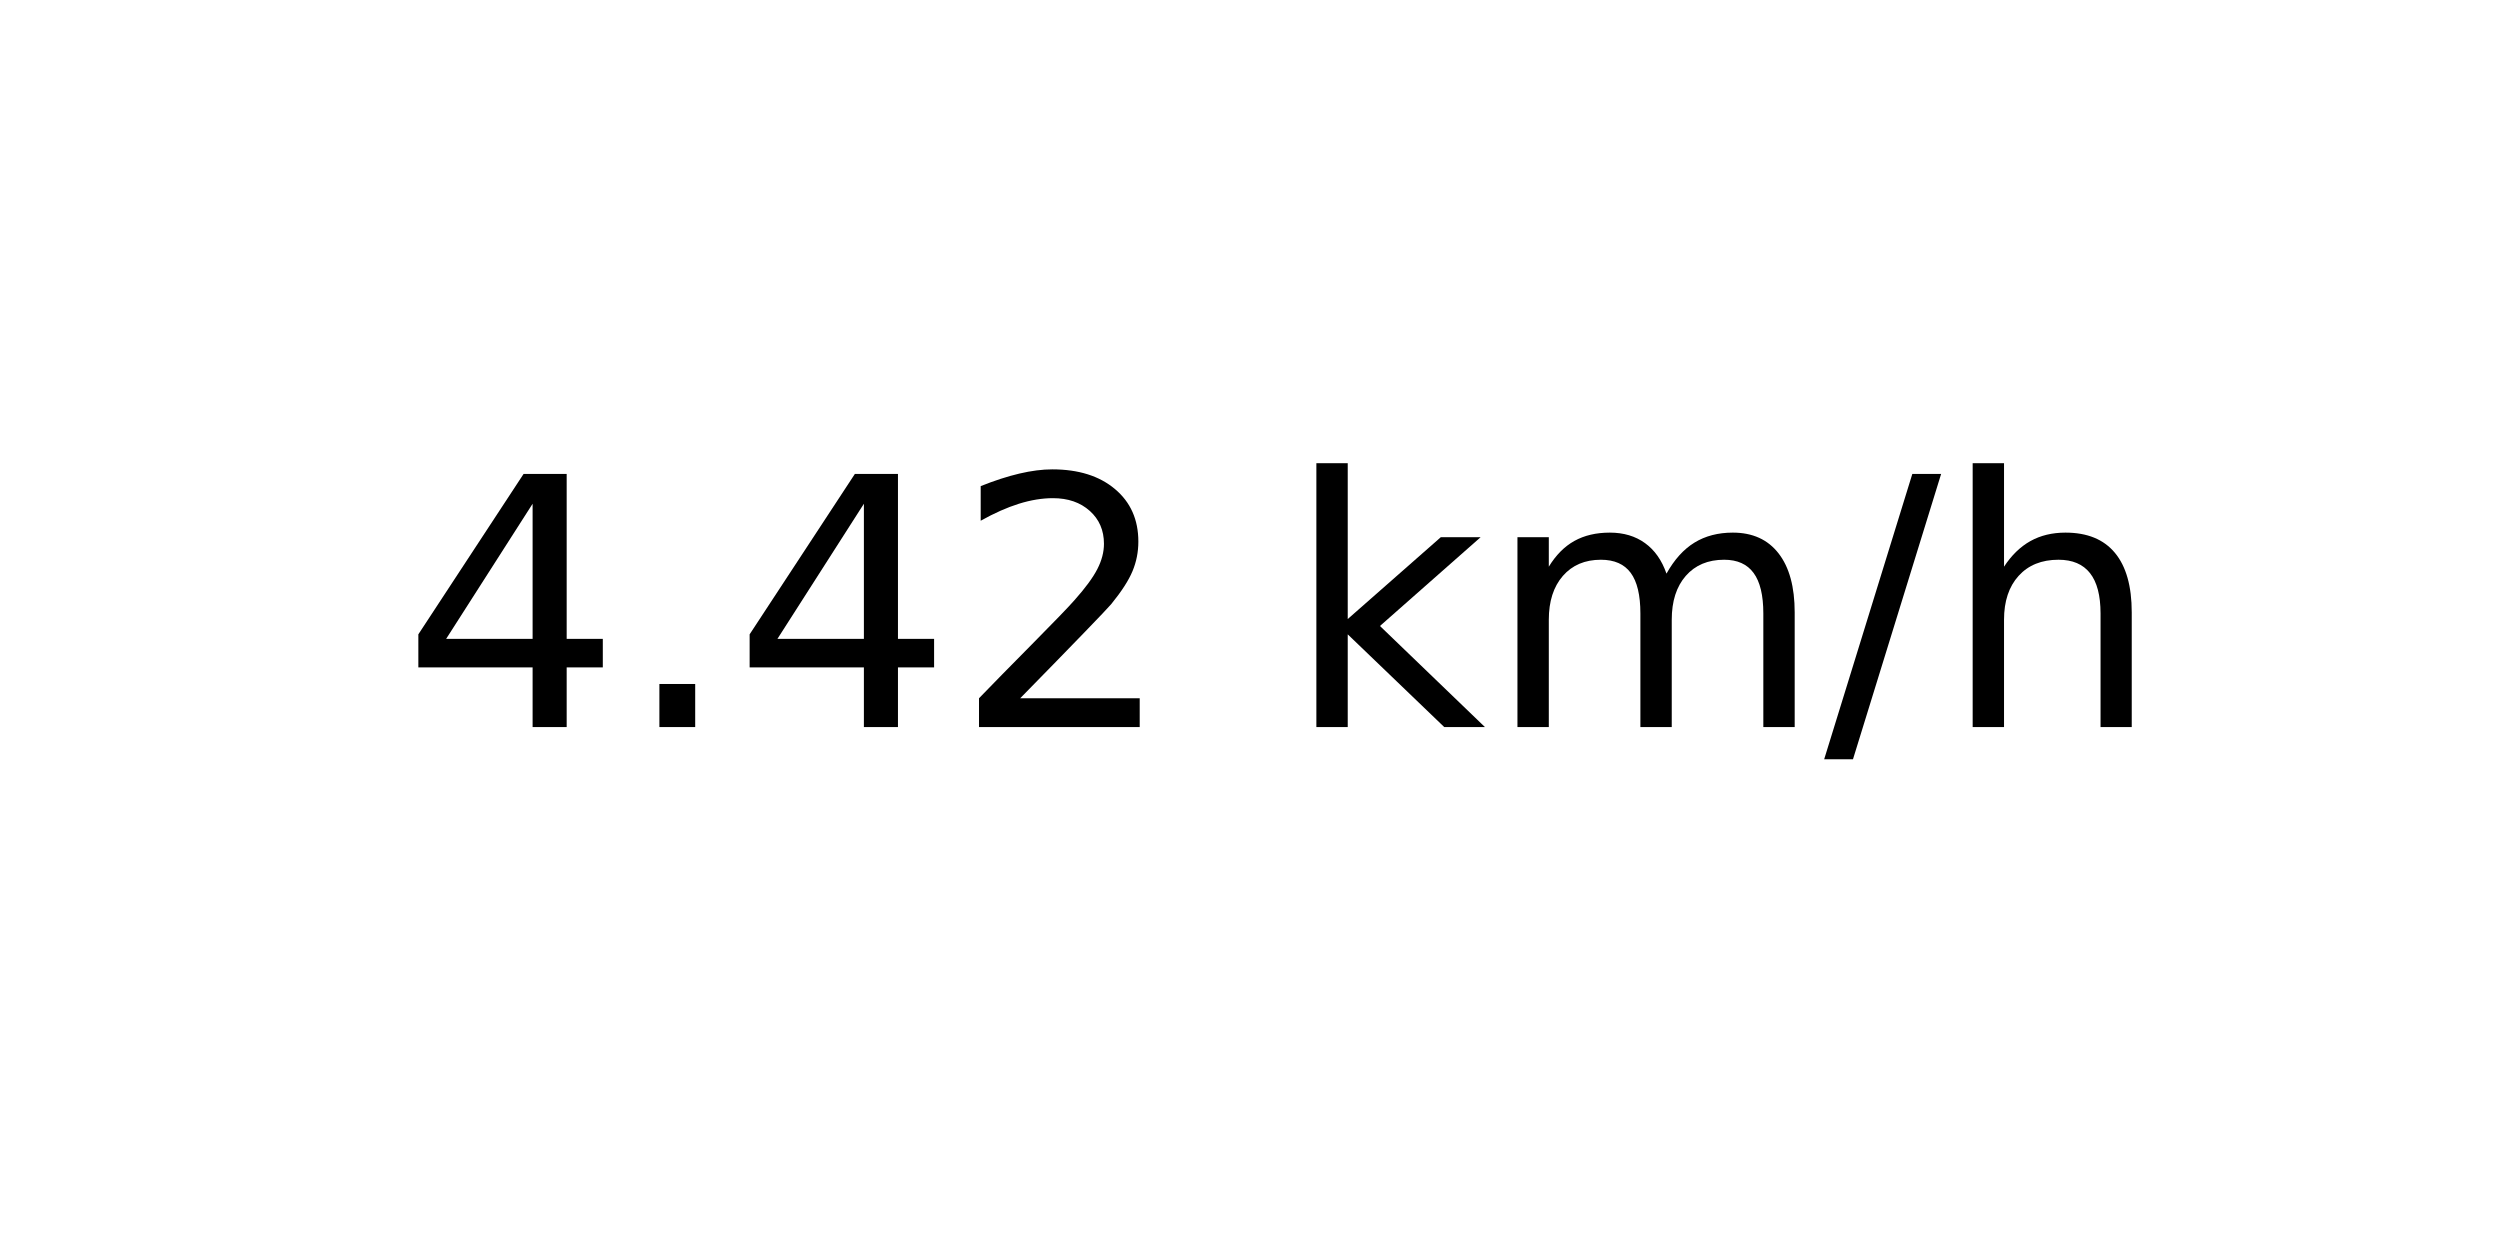
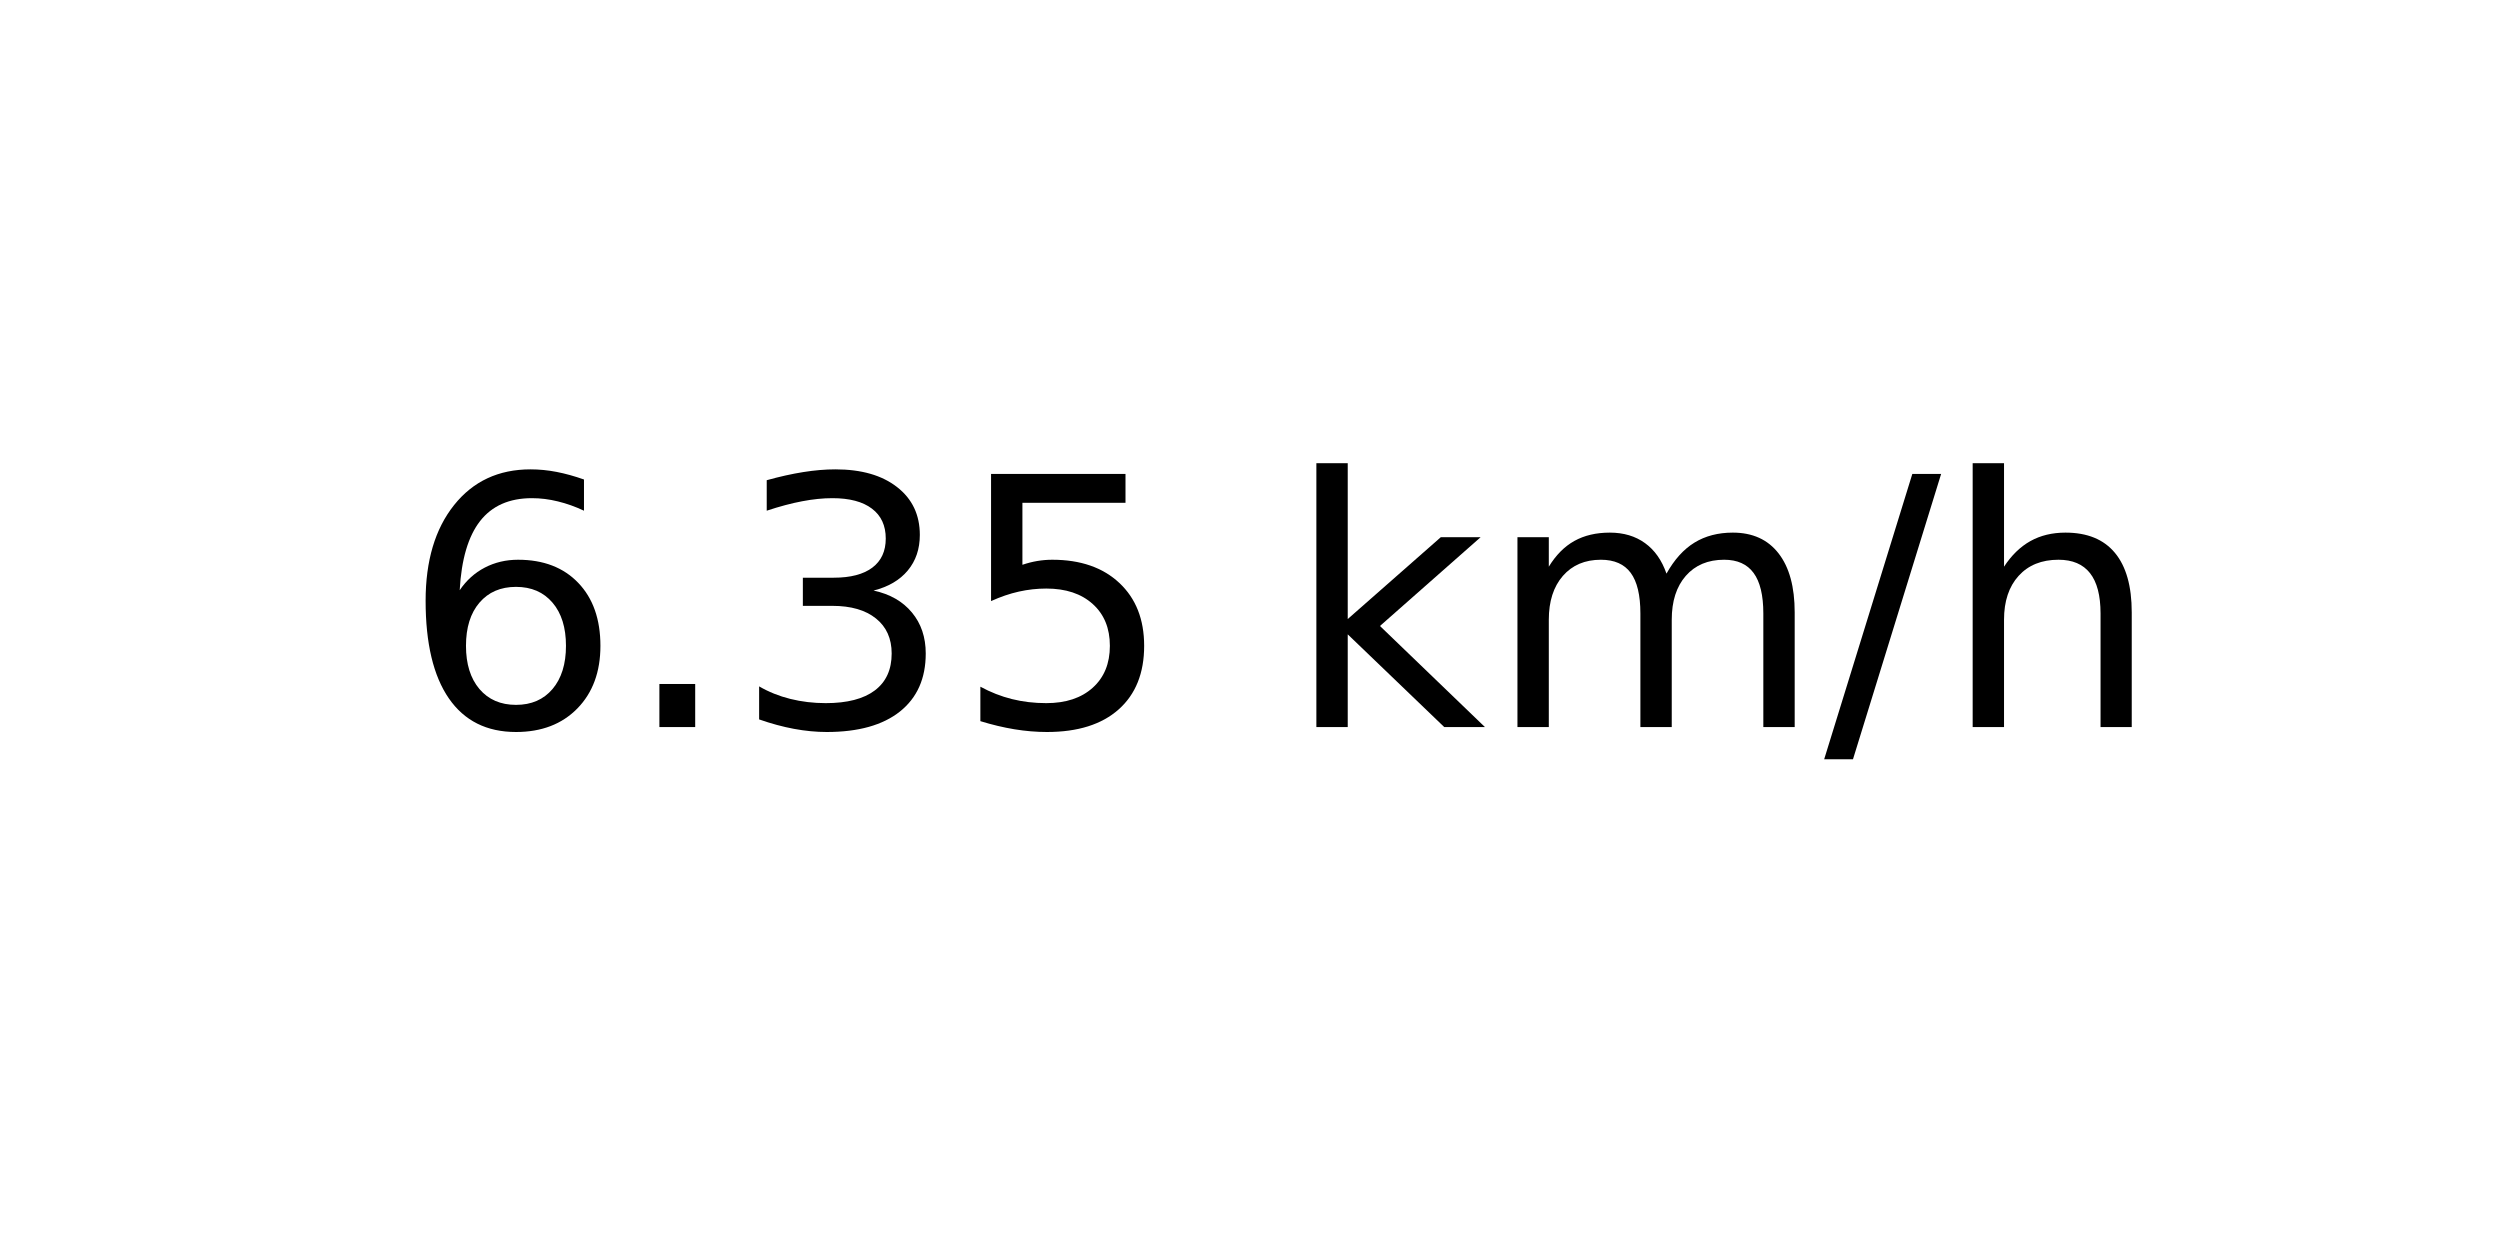
<svg xmlns="http://www.w3.org/2000/svg" xmlns:xlink="http://www.w3.org/1999/xlink" width="72pt" height="36pt" viewBox="0 0 72 36" version="1.1">
  <defs>
    <style type="text/css">*{stroke-linejoin: round; stroke-linecap: butt}</style>
  </defs>
  <g id="figure_1">
    <g id="axes_1">
      <g id="text_1">
        <g transform="translate(11.55937 20.93937) scale(0.1 -0.1)">
          <defs>
-             <path id="DejaVuSans-34" d="M 2419 4116  L 825 1625  L 2419 1625  L 2419 4116  z M 2253 4666  L 3047 4666  L 3047 1625  L 3713 1625  L 3713 1100  L 3047 1100  L 3047 0  L 2419 0  L 2419 1100  L 313 1100  L 313 1709  L 2253 4666  z " transform="scale(0.015625)" />
+             <path id="DejaVuSans-36" d="M 2113 2584  Q 1688 2584 1439 2293  Q 1191 2003 1191 1497  Q 1191 994 1439 701  Q 1688 409 2113 409  Q 2538 409 2786 701  Q 3034 994 3034 1497  Q 3034 2003 2786 2293  Q 2538 2584 2113 2584  z M 3366 4563  L 3366 3988  Q 3128 4100 2886 4159  Q 2644 4219 2406 4219  Q 1781 4219 1451 3797  Q 1122 3375 1075 2522  Q 1259 2794 1537 2939  Q 1816 3084 2150 3084  Q 2853 3084 3261 2657  Q 3669 2231 3669 1497  Q 3669 778 3244 343  Q 2819 -91 2113 -91  Q 1303 -91 875 529  Q 447 1150 447 2328  Q 447 3434 972 4092  Q 1497 4750 2381 4750  Q 2619 4750 2861 4703  Q 3103 4656 3366 4563  z " transform="scale(0.015625)" />
            <path id="DejaVuSans-2e" d="M 684 794  L 1344 794  L 1344 0  L 684 0  L 684 794  z " transform="scale(0.015625)" />
-             <path id="DejaVuSans-32" d="M 1228 531  L 3431 531  L 3431 0  L 469 0  L 469 531  Q 828 903 1448 1529  Q 2069 2156 2228 2338  Q 2531 2678 2651 2914  Q 2772 3150 2772 3378  Q 2772 3750 2511 3984  Q 2250 4219 1831 4219  Q 1534 4219 1204 4116  Q 875 4013 500 3803  L 500 4441  Q 881 4594 1212 4672  Q 1544 4750 1819 4750  Q 2544 4750 2975 4387  Q 3406 4025 3406 3419  Q 3406 3131 3298 2873  Q 3191 2616 2906 2266  Q 2828 2175 2409 1742  Q 1991 1309 1228 531  z " transform="scale(0.015625)" />
+             <path id="DejaVuSans-33" d="M 2597 2516  Q 3050 2419 3304 2112  Q 3559 1806 3559 1356  Q 3559 666 3084 287  Q 2609 -91 1734 -91  Q 1441 -91 1130 -33  Q 819 25 488 141  L 488 750  Q 750 597 1062 519  Q 1375 441 1716 441  Q 2309 441 2620 675  Q 2931 909 2931 1356  Q 2931 1769 2642 2001  Q 2353 2234 1838 2234  L 1294 2234  L 1294 2753  L 1863 2753  Q 2328 2753 2575 2939  Q 2822 3125 2822 3475  Q 2822 3834 2567 4026  Q 2313 4219 1838 4219  Q 1578 4219 1281 4162  Q 984 4106 628 3988  L 628 4550  Q 988 4650 1302 4700  Q 1616 4750 1894 4750  Q 2613 4750 3031 4423  Q 3450 4097 3450 3541  Q 3450 3153 3228 2886  Q 3006 2619 2597 2516  z " transform="scale(0.015625)" />
+             <path id="DejaVuSans-35" d="M 691 4666  L 3169 4666  L 3169 4134  L 1269 4134  L 1269 2991  Q 1406 3038 1543 3061  Q 1681 3084 1819 3084  Q 2600 3084 3056 2656  Q 3513 2228 3513 1497  Q 3513 744 3044 326  Q 2575 -91 1722 -91  Q 1428 -91 1123 -41  Q 819 9 494 109  L 494 744  Q 775 591 1075 516  Q 1375 441 1709 441  Q 2250 441 2565 725  Q 2881 1009 2881 1497  Q 2881 1984 2565 2268  Q 2250 2553 1709 2553  Q 1456 2553 1204 2497  Q 953 2441 691 2322  L 691 4666  z " transform="scale(0.015625)" />
            <path id="DejaVuSans-20" transform="scale(0.015625)" />
            <path id="DejaVuSans-6b" d="M 581 4863  L 1159 4863  L 1159 1991  L 2875 3500  L 3609 3500  L 1753 1863  L 3688 0  L 2938 0  L 1159 1709  L 1159 0  L 581 0  L 581 4863  z " transform="scale(0.015625)" />
            <path id="DejaVuSans-6d" d="M 3328 2828  Q 3544 3216 3844 3400  Q 4144 3584 4550 3584  Q 5097 3584 5394 3201  Q 5691 2819 5691 2113  L 5691 0  L 5113 0  L 5113 2094  Q 5113 2597 4934 2840  Q 4756 3084 4391 3084  Q 3944 3084 3684 2787  Q 3425 2491 3425 1978  L 3425 0  L 2847 0  L 2847 2094  Q 2847 2600 2669 2842  Q 2491 3084 2119 3084  Q 1678 3084 1418 2786  Q 1159 2488 1159 1978  L 1159 0  L 581 0  L 581 3500  L 1159 3500  L 1159 2956  Q 1356 3278 1631 3431  Q 1906 3584 2284 3584  Q 2666 3584 2933 3390  Q 3200 3197 3328 2828  z " transform="scale(0.015625)" />
            <path id="DejaVuSans-2f" d="M 1625 4666  L 2156 4666  L 531 -594  L 0 -594  L 1625 4666  z " transform="scale(0.015625)" />
            <path id="DejaVuSans-68" d="M 3513 2113  L 3513 0  L 2938 0  L 2938 2094  Q 2938 2591 2744 2837  Q 2550 3084 2163 3084  Q 1697 3084 1428 2787  Q 1159 2491 1159 1978  L 1159 0  L 581 0  L 581 4863  L 1159 4863  L 1159 2956  Q 1366 3272 1645 3428  Q 1925 3584 2291 3584  Q 2894 3584 3203 3211  Q 3513 2838 3513 2113  z " transform="scale(0.015625)" />
          </defs>
-           <use xlink:href="#DejaVuSans-34" />
+           <use xlink:href="#DejaVuSans-36" />
          <use xlink:href="#DejaVuSans-2e" x="63.623" />
-           <use xlink:href="#DejaVuSans-34" x="95.41" />
-           <use xlink:href="#DejaVuSans-32" x="159.033" />
+           <use xlink:href="#DejaVuSans-33" x="95.41" />
+           <use xlink:href="#DejaVuSans-35" x="159.033" />
          <use xlink:href="#DejaVuSans-20" x="222.656" />
          <use xlink:href="#DejaVuSans-6b" x="254.443" />
          <use xlink:href="#DejaVuSans-6d" x="312.354" />
          <use xlink:href="#DejaVuSans-2f" x="409.766" />
          <use xlink:href="#DejaVuSans-68" x="443.457" />
        </g>
      </g>
    </g>
  </g>
</svg>
